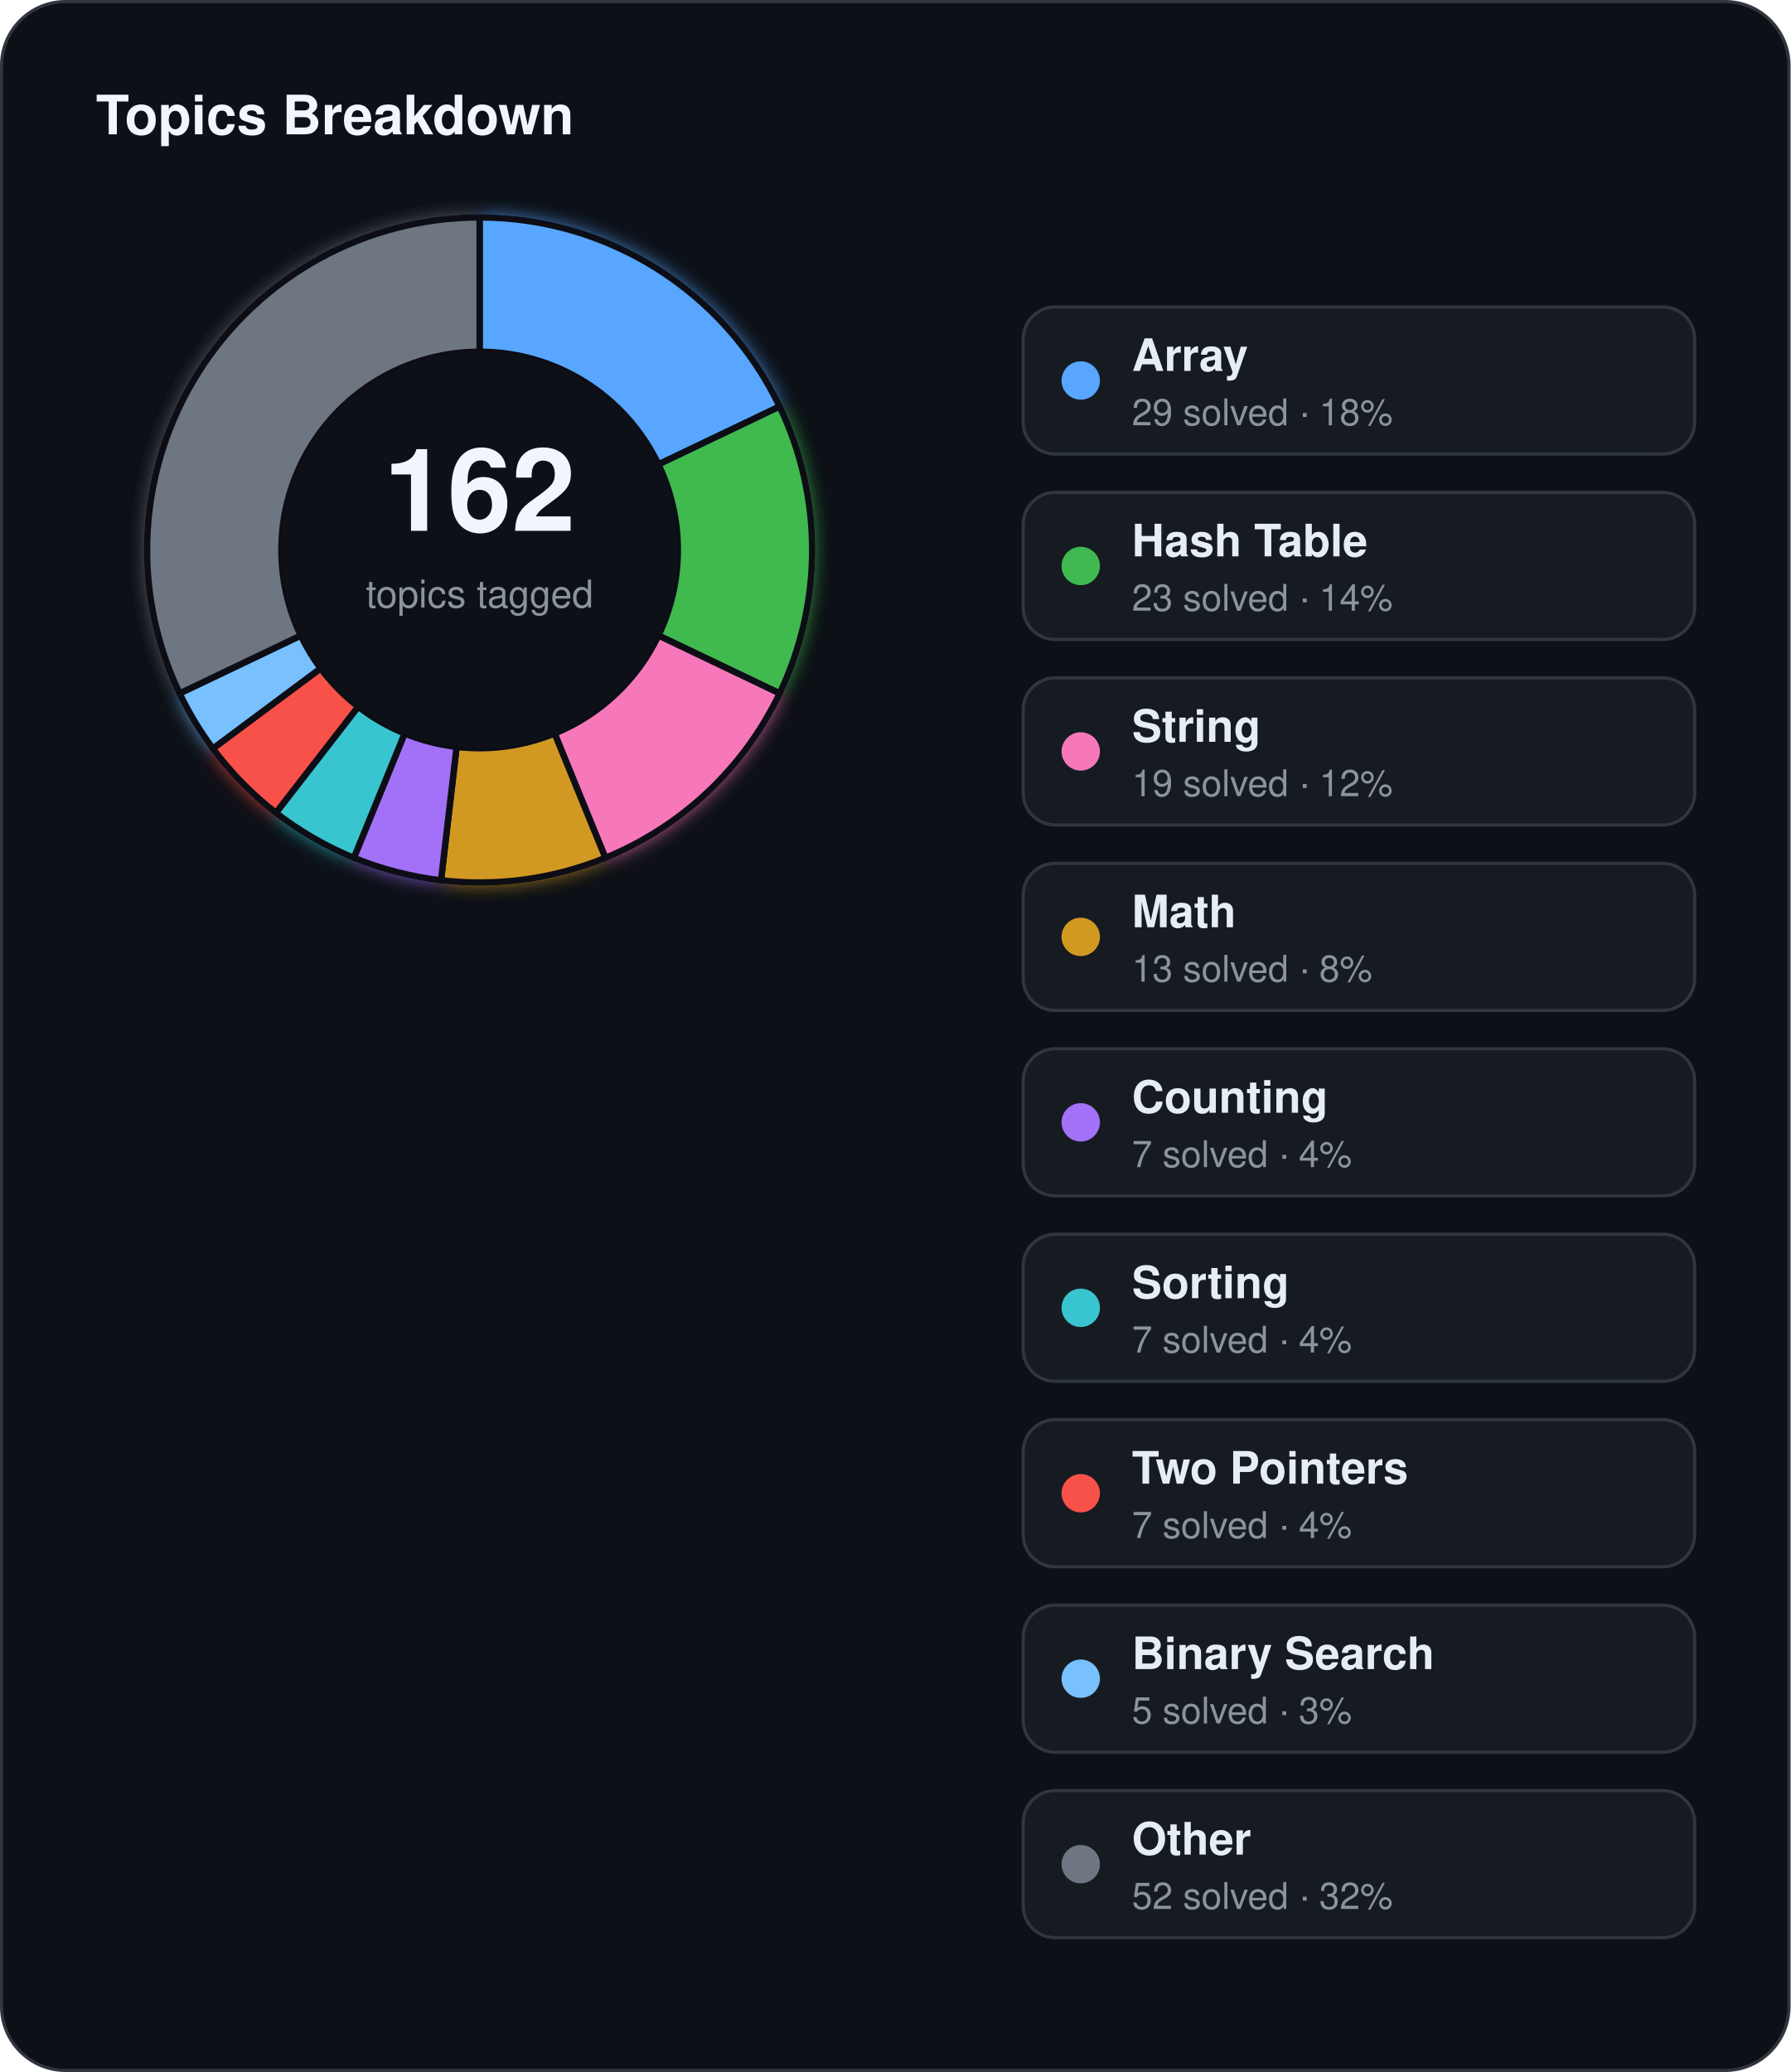
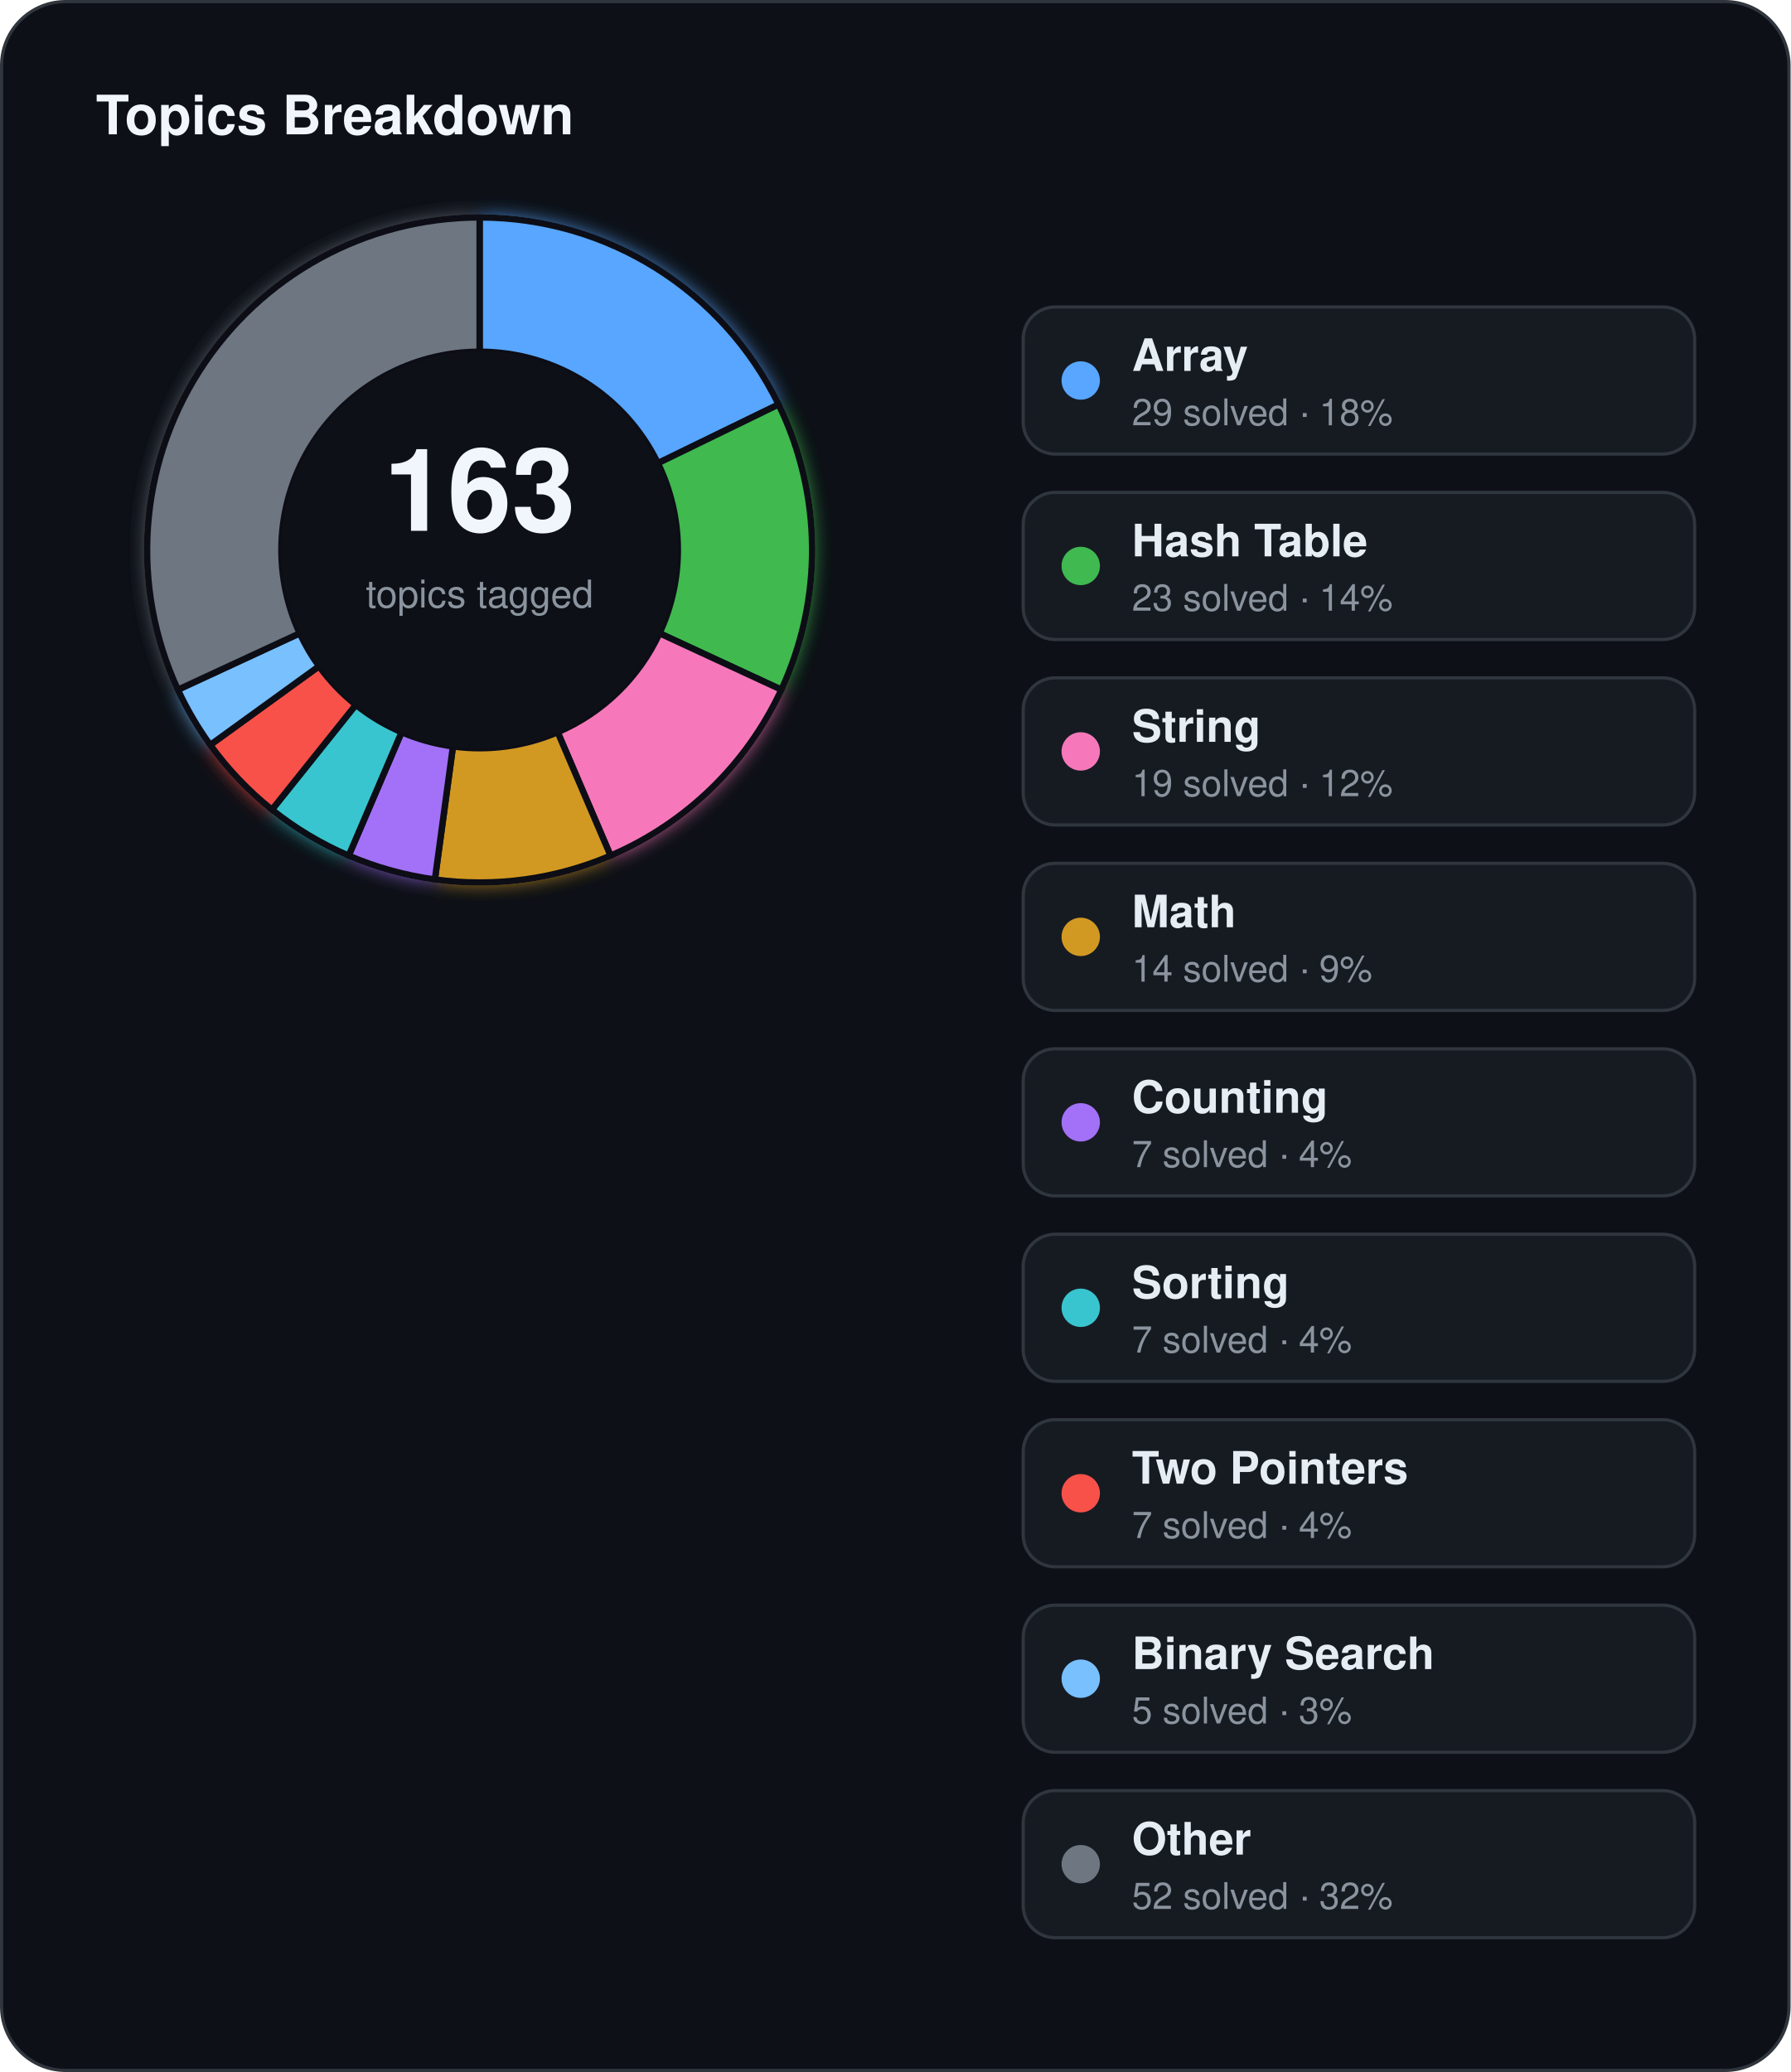
<svg xmlns="http://www.w3.org/2000/svg" width="560" height="648" viewBox="0 0 560 648">
  <defs>
    <filter id="topics-glow" x="-60%" y="-60%" width="220%" height="220%">
      <feGaussianBlur stdDeviation="3" result="blur" />
      <feMerge>
        <feMergeNode in="blur" />
        <feMergeNode in="SourceGraphic" />
      </feMerge>
    </filter>
  </defs>
  <rect x="0.5" y="0.5" width="559" height="647" rx="20" fill="#0d1117" stroke="#30363d" stroke-width="1" />
  <text x="30" y="42" fill="#f0f6fc" font-family="Segoe UI, Helvetica, Arial, sans-serif" font-size="17" font-weight="700">Topics Breakdown</text>
  <g filter="url(#topics-glow)">
-     <path d="M 150.00,68.00 A 104,104 0 0 1 243.83,127.14 L 205.93,145.25 A 62,62 0 0 0 150.00,110.00 Z" fill="#58a6ff" stroke="#0d1117" stroke-width="2" />
-     <path d="M 243.83,127.14 A 104,104 0 0 1 243.83,216.86 L 205.93,198.75 A 62,62 0 0 0 205.93,145.25 Z" fill="#3fb950" stroke="#0d1117" stroke-width="2" />
-     <path d="M 243.83,216.86 A 104,104 0 0 1 189.33,268.28 L 173.45,229.39 A 62,62 0 0 0 205.93,198.75 Z" fill="#f778ba" stroke="#0d1117" stroke-width="2" />
-     <path d="M 189.33,268.28 A 104,104 0 0 1 137.93,275.30 L 142.80,233.58 A 62,62 0 0 0 173.45,229.39 Z" fill="#d29922" stroke="#0d1117" stroke-width="2" />
-     <path d="M 137.93,275.30 A 104,104 0 0 1 110.67,268.28 L 126.55,229.39 A 62,62 0 0 0 142.80,233.58 Z" fill="#a371f7" stroke="#0d1117" stroke-width="2" />
-     <path d="M 110.67,268.28 A 104,104 0 0 1 86.29,254.20 L 112.02,221.00 A 62,62 0 0 0 126.55,229.39 Z" fill="#39c5cf" stroke="#0d1117" stroke-width="2" />
-     <path d="M 86.29,254.20 A 104,104 0 0 1 66.58,234.10 L 100.27,209.02 A 62,62 0 0 0 112.02,221.00 Z" fill="#f85149" stroke="#0d1117" stroke-width="2" />
-     <path d="M 66.58,234.10 A 104,104 0 0 1 56.17,216.86 L 94.07,198.75 A 62,62 0 0 0 100.27,209.02 Z" fill="#79c0ff" stroke="#0d1117" stroke-width="2" />
-     <path d="M 56.17,216.86 A 104,104 0 0 1 150.00,68.00 L 150.00,110.00 A 62,62 0 0 0 94.07,198.75 Z" fill="#6e7681" stroke="#0d1117" stroke-width="2" />
+     <path d="M 150.00,68.00 A 104,104 0 0 1 243.51,126.49 L 205.75,144.87 A 62,62 0 0 0 150.00,110.00 Z" fill="#58a6ff" stroke="#0d1117" stroke-width="2" />
+     <path d="M 243.51,126.49 A 104,104 0 0 1 244.37,215.70 L 206.26,198.05 A 62,62 0 0 0 205.75,144.87 Z" fill="#3fb950" stroke="#0d1117" stroke-width="2" />
+     <path d="M 244.37,215.70 A 104,104 0 0 1 190.95,267.60 L 174.41,228.99 A 62,62 0 0 0 206.26,198.05 Z" fill="#f778ba" stroke="#0d1117" stroke-width="2" />
+     <path d="M 190.95,267.60 A 104,104 0 0 1 136.01,275.05 L 141.66,233.44 A 62,62 0 0 0 174.41,228.99 Z" fill="#d29922" stroke="#0d1117" stroke-width="2" />
+     <path d="M 136.01,275.05 A 104,104 0 0 1 109.05,267.60 L 125.59,228.99 A 62,62 0 0 0 141.66,233.44 Z" fill="#a371f7" stroke="#0d1117" stroke-width="2" />
+     <path d="M 109.05,267.60 A 104,104 0 0 1 85.05,253.22 L 111.28,220.42 A 62,62 0 0 0 125.59,228.99 Z" fill="#39c5cf" stroke="#0d1117" stroke-width="2" />
+     <path d="M 85.05,253.22 A 104,104 0 0 1 65.74,232.97 L 99.77,208.35 A 62,62 0 0 0 111.28,220.42 Z" fill="#f85149" stroke="#0d1117" stroke-width="2" />
+     <path d="M 65.74,232.97 A 104,104 0 0 1 55.63,215.70 L 93.74,198.05 A 62,62 0 0 0 99.77,208.35 Z" fill="#79c0ff" stroke="#0d1117" stroke-width="2" />
+     <path d="M 55.63,215.70 A 104,104 0 0 1 150.00,68.00 L 150.00,110.00 A 62,62 0 0 0 93.74,198.05 Z" fill="#6e7681" stroke="#0d1117" stroke-width="2" />
  </g>
  <circle cx="150" cy="172" r="62" fill="#0d1117" />
-   <text x="150" y="166" text-anchor="middle" fill="#f0f6fc" font-family="Segoe UI, Helvetica, Arial, sans-serif" font-size="36" font-weight="700">162</text>
+   <text x="150" y="166" text-anchor="middle" fill="#f0f6fc" font-family="Segoe UI, Helvetica, Arial, sans-serif" font-size="36" font-weight="700">163</text>
  <text x="150" y="190" text-anchor="middle" fill="#8b949e" font-family="Segoe UI, Helvetica, Arial, sans-serif" font-size="12">topics tagged</text>
  <rect x="320" y="96" width="210" height="46" rx="10" fill="#161b22" stroke="#30363d" stroke-width="1" />
  <circle cx="338" cy="119" r="6" fill="#58a6ff" />
  <text x="354" y="116" fill="#e6edf3" font-family="Segoe UI, Helvetica, Arial, sans-serif" font-size="14" font-weight="600">Array</text>
  <text x="354" y="133" fill="#8b949e" font-family="Segoe UI, Helvetica, Arial, sans-serif" font-size="11.5">29 solved · 18%</text>
  <rect x="320" y="154" width="210" height="46" rx="10" fill="#161b22" stroke="#30363d" stroke-width="1" />
  <circle cx="338" cy="177" r="6" fill="#3fb950" />
  <text x="354" y="174" fill="#e6edf3" font-family="Segoe UI, Helvetica, Arial, sans-serif" font-size="14" font-weight="600">Hash Table</text>
  <text x="354" y="191" fill="#8b949e" font-family="Segoe UI, Helvetica, Arial, sans-serif" font-size="11.5">23 solved · 14%</text>
  <rect x="320" y="212" width="210" height="46" rx="10" fill="#161b22" stroke="#30363d" stroke-width="1" />
  <circle cx="338" cy="235" r="6" fill="#f778ba" />
  <text x="354" y="232" fill="#e6edf3" font-family="Segoe UI, Helvetica, Arial, sans-serif" font-size="14" font-weight="600">String</text>
  <text x="354" y="249" fill="#8b949e" font-family="Segoe UI, Helvetica, Arial, sans-serif" font-size="11.5">19 solved · 12%</text>
  <rect x="320" y="270" width="210" height="46" rx="10" fill="#161b22" stroke="#30363d" stroke-width="1" />
  <circle cx="338" cy="293" r="6" fill="#d29922" />
  <text x="354" y="290" fill="#e6edf3" font-family="Segoe UI, Helvetica, Arial, sans-serif" font-size="14" font-weight="600">Math</text>
-   <text x="354" y="307" fill="#8b949e" font-family="Segoe UI, Helvetica, Arial, sans-serif" font-size="11.5">13 solved · 8%</text>
+   <text x="354" y="307" fill="#8b949e" font-family="Segoe UI, Helvetica, Arial, sans-serif" font-size="11.5">14 solved · 9%</text>
  <rect x="320" y="328" width="210" height="46" rx="10" fill="#161b22" stroke="#30363d" stroke-width="1" />
  <circle cx="338" cy="351" r="6" fill="#a371f7" />
  <text x="354" y="348" fill="#e6edf3" font-family="Segoe UI, Helvetica, Arial, sans-serif" font-size="14" font-weight="600">Counting</text>
  <text x="354" y="365" fill="#8b949e" font-family="Segoe UI, Helvetica, Arial, sans-serif" font-size="11.5">7 solved · 4%</text>
  <rect x="320" y="386" width="210" height="46" rx="10" fill="#161b22" stroke="#30363d" stroke-width="1" />
  <circle cx="338" cy="409" r="6" fill="#39c5cf" />
  <text x="354" y="406" fill="#e6edf3" font-family="Segoe UI, Helvetica, Arial, sans-serif" font-size="14" font-weight="600">Sorting</text>
  <text x="354" y="423" fill="#8b949e" font-family="Segoe UI, Helvetica, Arial, sans-serif" font-size="11.5">7 solved · 4%</text>
  <rect x="320" y="444" width="210" height="46" rx="10" fill="#161b22" stroke="#30363d" stroke-width="1" />
  <circle cx="338" cy="467" r="6" fill="#f85149" />
  <text x="354" y="464" fill="#e6edf3" font-family="Segoe UI, Helvetica, Arial, sans-serif" font-size="14" font-weight="600">Two Pointers</text>
  <text x="354" y="481" fill="#8b949e" font-family="Segoe UI, Helvetica, Arial, sans-serif" font-size="11.5">7 solved · 4%</text>
  <rect x="320" y="502" width="210" height="46" rx="10" fill="#161b22" stroke="#30363d" stroke-width="1" />
  <circle cx="338" cy="525" r="6" fill="#79c0ff" />
  <text x="354" y="522" fill="#e6edf3" font-family="Segoe UI, Helvetica, Arial, sans-serif" font-size="14" font-weight="600">Binary Search</text>
  <text x="354" y="539" fill="#8b949e" font-family="Segoe UI, Helvetica, Arial, sans-serif" font-size="11.5">5 solved · 3%</text>
  <rect x="320" y="560" width="210" height="46" rx="10" fill="#161b22" stroke="#30363d" stroke-width="1" />
  <circle cx="338" cy="583" r="6" fill="#6e7681" />
  <text x="354" y="580" fill="#e6edf3" font-family="Segoe UI, Helvetica, Arial, sans-serif" font-size="14" font-weight="600">Other</text>
  <text x="354" y="597" fill="#8b949e" font-family="Segoe UI, Helvetica, Arial, sans-serif" font-size="11.5">52 solved · 32%</text>
</svg>
